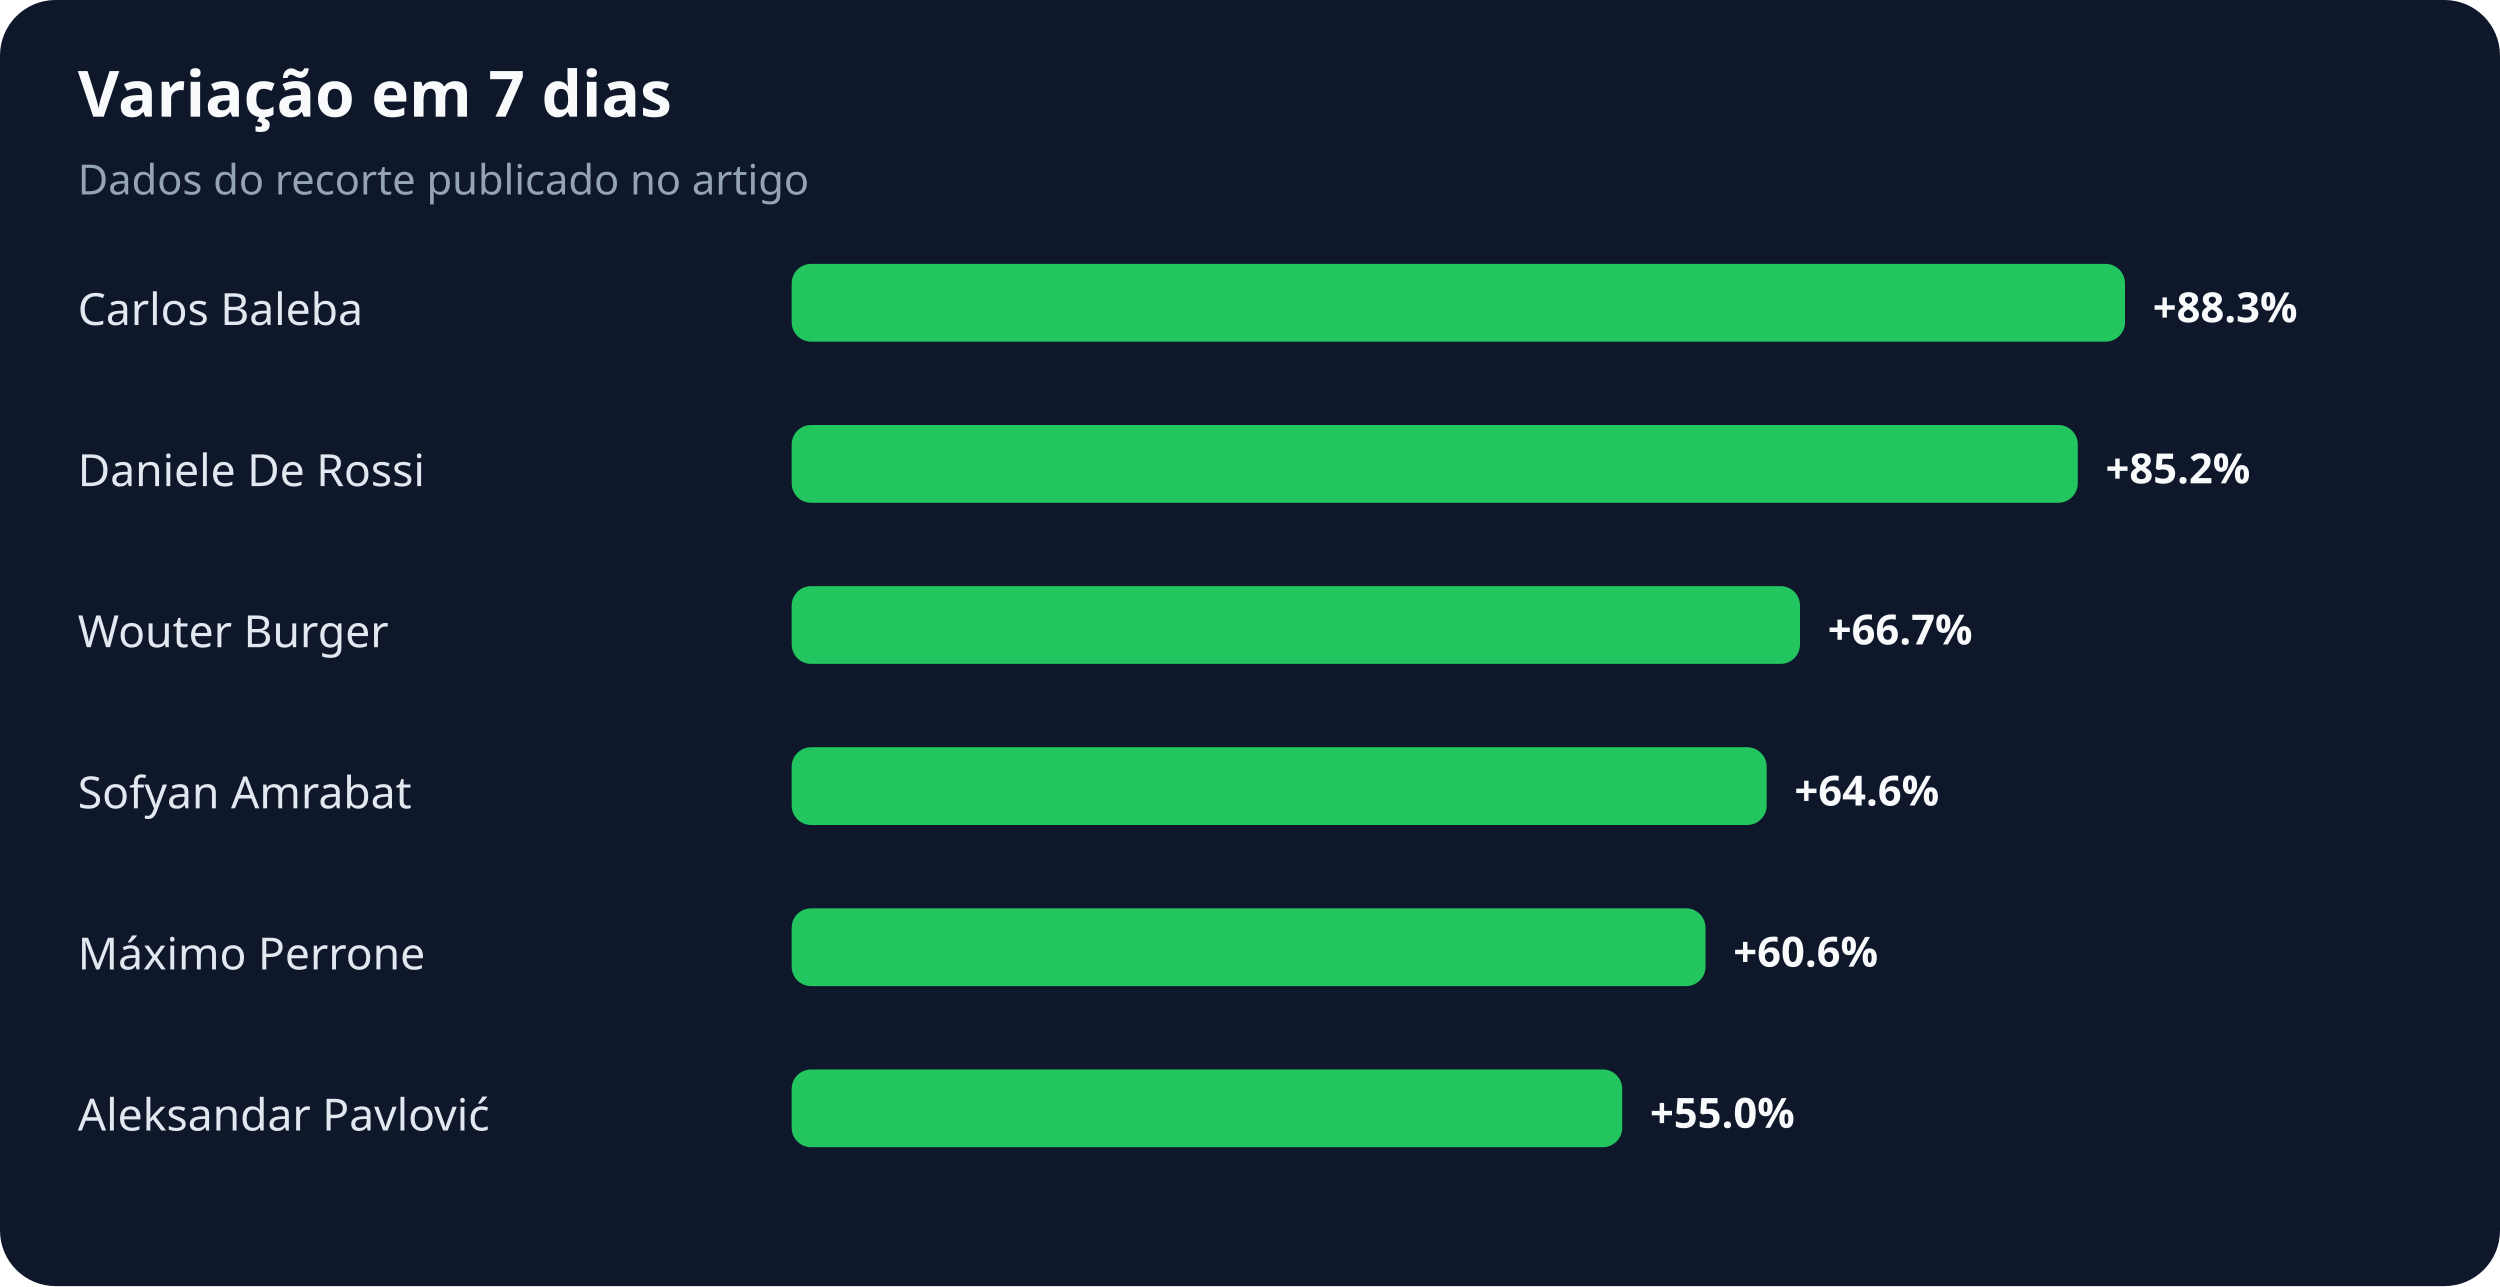
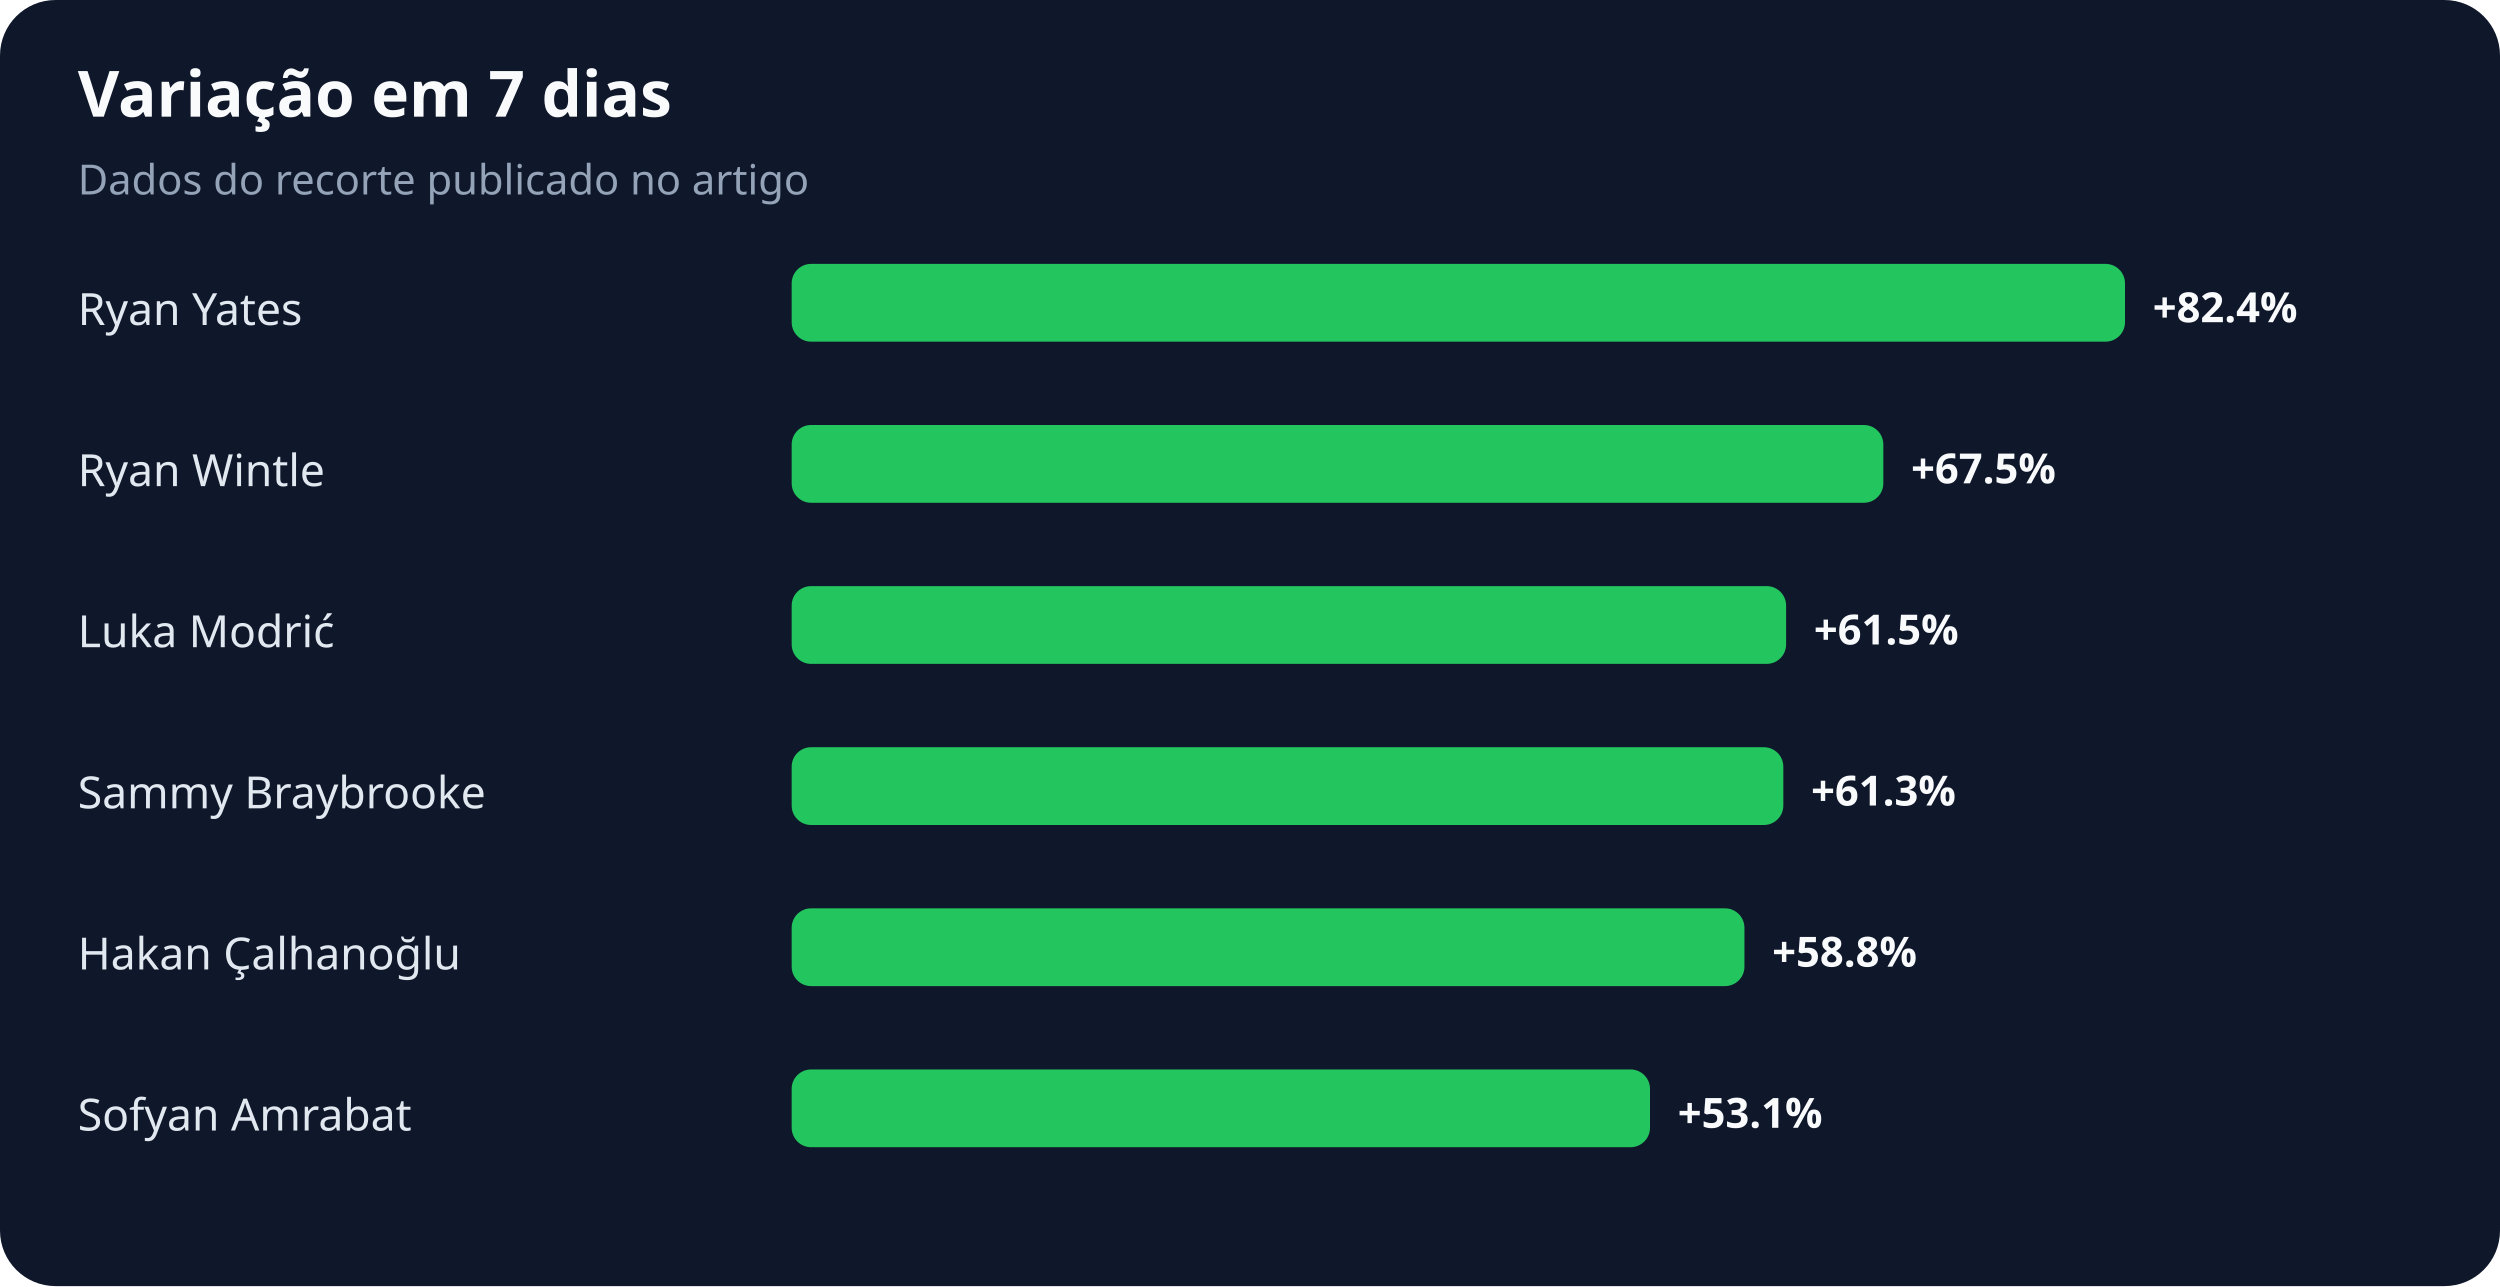
<svg xmlns="http://www.w3.org/2000/svg" width="900" height="463" viewBox="0 0 900 463" role="img" aria-labelledby="title desc">
  <rect width="100%" height="100%" rx="20" fill="#0f172a" />
  <text x="28" y="42" fill="#f8fafc" font-family="system-ui,sans-serif" font-size="23" font-weight="700">Variação em 7 dias</text>
  <text x="28" y="70" fill="#94a3b8" font-family="system-ui,sans-serif" font-size="15">Dados do recorte publicado no artigo</text>
-   <text x="28" y="117" fill="#e2e8f0" font-family="system-ui,sans-serif" font-size="16">Carlos Baleba</text>
+   <text x="28" y="117" fill="#e2e8f0" font-family="system-ui,sans-serif" font-size="16">Ryan Yates</text>
  <rect x="285" y="95" width="480" height="28" rx="7" fill="#22c55e" />
-   <text x="775" y="116" fill="#f8fafc" font-family="system-ui,sans-serif" font-size="15" font-weight="700">+88.3%</text>
-   <text x="28" y="175" fill="#e2e8f0" font-family="system-ui,sans-serif" font-size="16">Daniele De Rossi</text>
-   <rect x="285" y="153" width="463" height="28" rx="7" fill="#22c55e" />
-   <text x="758" y="174" fill="#f8fafc" font-family="system-ui,sans-serif" font-size="15" font-weight="700">+85.2%</text>
-   <text x="28" y="233" fill="#e2e8f0" font-family="system-ui,sans-serif" font-size="16">Wouter Burger</text>
-   <rect x="285" y="211" width="363" height="28" rx="7" fill="#22c55e" />
-   <text x="658" y="232" fill="#f8fafc" font-family="system-ui,sans-serif" font-size="15" font-weight="700">+66.7%</text>
-   <text x="28" y="291" fill="#e2e8f0" font-family="system-ui,sans-serif" font-size="16">Sofyan Amrabat</text>
-   <rect x="285" y="269" width="351" height="28" rx="7" fill="#22c55e" />
-   <text x="646" y="290" fill="#f8fafc" font-family="system-ui,sans-serif" font-size="15" font-weight="700">+64.6%</text>
-   <text x="28" y="349" fill="#e2e8f0" font-family="system-ui,sans-serif" font-size="16">Máximo Perrone</text>
-   <rect x="285" y="327" width="329" height="28" rx="7" fill="#22c55e" />
-   <text x="624" y="348" fill="#f8fafc" font-family="system-ui,sans-serif" font-size="15" font-weight="700">+60.6%</text>
-   <text x="28" y="407" fill="#e2e8f0" font-family="system-ui,sans-serif" font-size="16">Aleksandar Pavlović</text>
-   <rect x="285" y="385" width="299" height="28" rx="7" fill="#22c55e" />
-   <text x="594" y="406" fill="#f8fafc" font-family="system-ui,sans-serif" font-size="15" font-weight="700">+55.0%</text>
+   <text x="775" y="116" fill="#f8fafc" font-family="system-ui,sans-serif" font-size="15" font-weight="700">+82.4%</text>
+   <text x="28" y="175" fill="#e2e8f0" font-family="system-ui,sans-serif" font-size="16">Ryan Wintle</text>
+   <rect x="285" y="153" width="393" height="28" rx="7" fill="#22c55e" />
+   <text x="688" y="174" fill="#f8fafc" font-family="system-ui,sans-serif" font-size="15" font-weight="700">+67.5%</text>
+   <text x="28" y="233" fill="#e2e8f0" font-family="system-ui,sans-serif" font-size="16">Luka Modrić</text>
+   <rect x="285" y="211" width="358" height="28" rx="7" fill="#22c55e" />
+   <text x="653" y="232" fill="#f8fafc" font-family="system-ui,sans-serif" font-size="15" font-weight="700">+61.5%</text>
+   <text x="28" y="291" fill="#e2e8f0" font-family="system-ui,sans-serif" font-size="16">Sammy Braybrooke</text>
+   <rect x="285" y="269" width="357" height="28" rx="7" fill="#22c55e" />
+   <text x="652" y="290" fill="#f8fafc" font-family="system-ui,sans-serif" font-size="15" font-weight="700">+61.3%</text>
+   <text x="28" y="349" fill="#e2e8f0" font-family="system-ui,sans-serif" font-size="16">Hakan Çalhanoğlu</text>
+   <rect x="285" y="327" width="343" height="28" rx="7" fill="#22c55e" />
+   <text x="638" y="348" fill="#f8fafc" font-family="system-ui,sans-serif" font-size="15" font-weight="700">+58.8%</text>
+   <text x="28" y="407" fill="#e2e8f0" font-family="system-ui,sans-serif" font-size="16">Sofyan Amrabat</text>
+   <rect x="285" y="385" width="309" height="28" rx="7" fill="#22c55e" />
+   <text x="604" y="406" fill="#f8fafc" font-family="system-ui,sans-serif" font-size="15" font-weight="700">+53.1%</text>
</svg>
